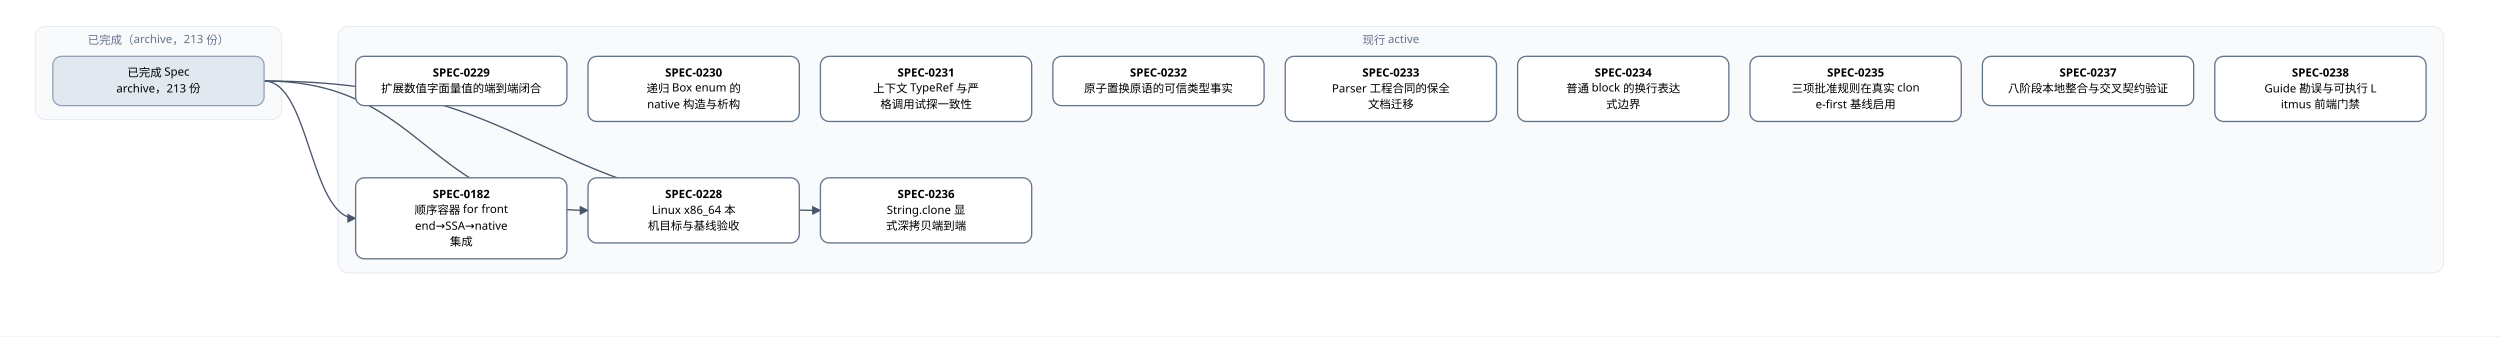
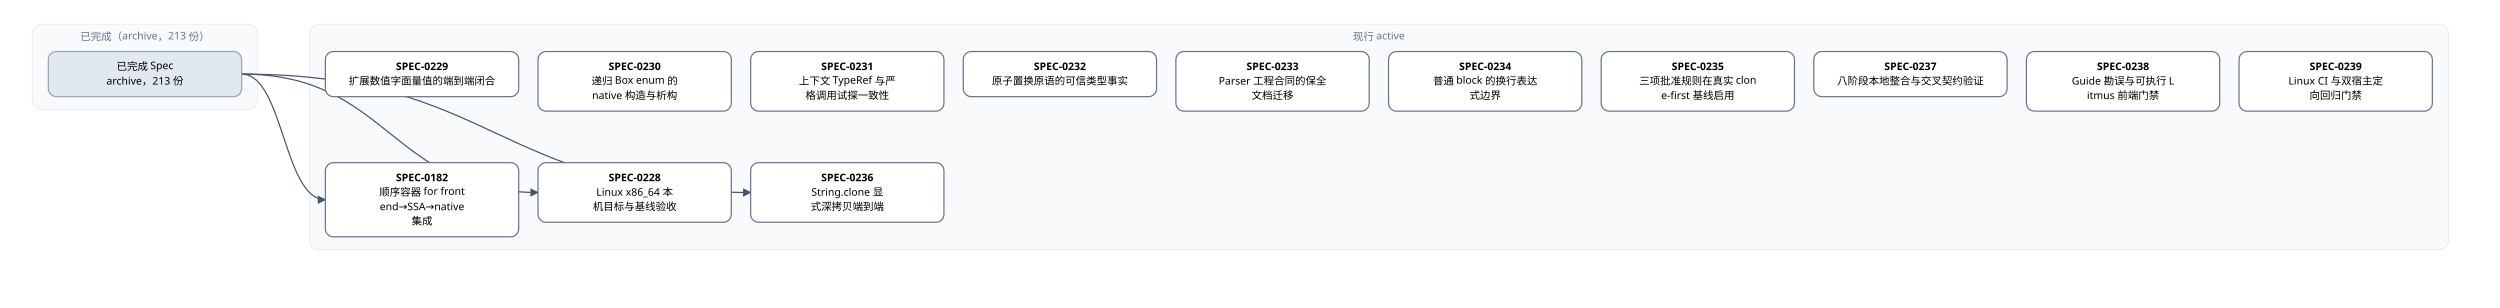
- <svg xmlns="http://www.w3.org/2000/svg" width="2840" height="382" viewBox="0 0 2840 382" font-family="PingFang SC, Microsoft YaHei, sans-serif">
+ <svg xmlns="http://www.w3.org/2000/svg" width="3104" height="382" viewBox="0 0 3104 382" font-family="PingFang SC, Microsoft YaHei, sans-serif">
  <defs>
    <marker id="arrow" viewBox="0 0 10 10" refX="9" refY="5" markerWidth="7" markerHeight="7" orient="auto-start-reverse">
      <path d="M0,0 L10,5 L0,10 z" fill="#475569" />
    </marker>
  </defs>
-   <rect width="2840" height="382" fill="#ffffff" />
+   <rect width="3104" height="382" fill="#ffffff" />
  <rect x="40" y="30" width="280" height="106" rx="12" fill="#f8fafc" stroke="#e2e8f0" />
  <text x="180" y="50" text-anchor="middle" font-size="13" fill="#64748b">已完成（archive，213 份）</text>
-   <rect x="384" y="30" width="2392" height="280" rx="12" fill="#f8fafc" stroke="#e2e8f0" />
-   <text x="1580" y="50" text-anchor="middle" font-size="13" fill="#64748b">现行 active</text>
+   <rect x="384" y="30" width="2656" height="280" rx="12" fill="#f8fafc" stroke="#e2e8f0" />
+   <text x="1712" y="50" text-anchor="middle" font-size="13" fill="#64748b">现行 active</text>
  <path d="M 300 92 C 352 92, 352 248, 404 248" fill="none" stroke="#475569" stroke-width="1.5" marker-end="url(#arrow)" />
  <path d="M 300 92 C 484 92, 484 239, 668 239" fill="none" stroke="#475569" stroke-width="1.5" marker-end="url(#arrow)" />
  <path d="M 300 92 C 616 92, 616 239, 932 239" fill="none" stroke="#475569" stroke-width="1.5" marker-end="url(#arrow)" />
  <rect x="404" y="202" width="240" height="92" rx="10" fill="#ffffff" stroke="#64748b" stroke-width="1.5" />
  <text x="524" y="225" text-anchor="middle" font-size="13" font-weight="600">SPEC-0182</text>
  <text x="524" y="243" text-anchor="middle" font-size="13">顺序容器 for front</text>
  <text x="524" y="261" text-anchor="middle" font-size="13">end→SSA→native</text>
  <text x="524" y="279" text-anchor="middle" font-size="13"> 集成</text>
  <rect x="668" y="202" width="240" height="74" rx="10" fill="#ffffff" stroke="#64748b" stroke-width="1.5" />
  <text x="788" y="225" text-anchor="middle" font-size="13" font-weight="600">SPEC-0228</text>
  <text x="788" y="243" text-anchor="middle" font-size="13">Linux x86_64 本</text>
  <text x="788" y="261" text-anchor="middle" font-size="13">机目标与基线验收</text>
  <rect x="404" y="64" width="240" height="56" rx="10" fill="#ffffff" stroke="#64748b" stroke-width="1.5" />
  <text x="524" y="87" text-anchor="middle" font-size="13" font-weight="600">SPEC-0229</text>
  <text x="524" y="105" text-anchor="middle" font-size="13">扩展数值字面量值的端到端闭合</text>
  <rect x="668" y="64" width="240" height="74" rx="10" fill="#ffffff" stroke="#64748b" stroke-width="1.5" />
  <text x="788" y="87" text-anchor="middle" font-size="13" font-weight="600">SPEC-0230</text>
  <text x="788" y="105" text-anchor="middle" font-size="13">递归 Box enum 的 </text>
  <text x="788" y="123" text-anchor="middle" font-size="13">native 构造与析构</text>
  <rect x="932" y="64" width="240" height="74" rx="10" fill="#ffffff" stroke="#64748b" stroke-width="1.5" />
  <text x="1052" y="87" text-anchor="middle" font-size="13" font-weight="600">SPEC-0231</text>
  <text x="1052" y="105" text-anchor="middle" font-size="13">上下文 TypeRef 与严</text>
  <text x="1052" y="123" text-anchor="middle" font-size="13">格调用试探一致性</text>
  <rect x="1196" y="64" width="240" height="56" rx="10" fill="#ffffff" stroke="#64748b" stroke-width="1.5" />
  <text x="1316" y="87" text-anchor="middle" font-size="13" font-weight="600">SPEC-0232</text>
  <text x="1316" y="105" text-anchor="middle" font-size="13">原子置换原语的可信类型事实</text>
  <rect x="1460" y="64" width="240" height="74" rx="10" fill="#ffffff" stroke="#64748b" stroke-width="1.5" />
  <text x="1580" y="87" text-anchor="middle" font-size="13" font-weight="600">SPEC-0233</text>
  <text x="1580" y="105" text-anchor="middle" font-size="13">Parser 工程合同的保全</text>
  <text x="1580" y="123" text-anchor="middle" font-size="13">文档迁移</text>
  <rect x="1724" y="64" width="240" height="74" rx="10" fill="#ffffff" stroke="#64748b" stroke-width="1.5" />
  <text x="1844" y="87" text-anchor="middle" font-size="13" font-weight="600">SPEC-0234</text>
  <text x="1844" y="105" text-anchor="middle" font-size="13">普通 block 的换行表达</text>
  <text x="1844" y="123" text-anchor="middle" font-size="13">式边界</text>
  <rect x="1988" y="64" width="240" height="74" rx="10" fill="#ffffff" stroke="#64748b" stroke-width="1.5" />
  <text x="2108" y="87" text-anchor="middle" font-size="13" font-weight="600">SPEC-0235</text>
  <text x="2108" y="105" text-anchor="middle" font-size="13">三项批准规则在真实 clon</text>
  <text x="2108" y="123" text-anchor="middle" font-size="13">e-first 基线启用</text>
  <rect x="932" y="202" width="240" height="74" rx="10" fill="#ffffff" stroke="#64748b" stroke-width="1.5" />
  <text x="1052" y="225" text-anchor="middle" font-size="13" font-weight="600">SPEC-0236</text>
  <text x="1052" y="243" text-anchor="middle" font-size="13">String.clone 显</text>
  <text x="1052" y="261" text-anchor="middle" font-size="13">式深拷贝端到端</text>
  <rect x="2252" y="64" width="240" height="56" rx="10" fill="#ffffff" stroke="#64748b" stroke-width="1.5" />
  <text x="2372" y="87" text-anchor="middle" font-size="13" font-weight="600">SPEC-0237</text>
  <text x="2372" y="105" text-anchor="middle" font-size="13">八阶段本地整合与交叉契约验证</text>
  <rect x="2516" y="64" width="240" height="74" rx="10" fill="#ffffff" stroke="#64748b" stroke-width="1.5" />
  <text x="2636" y="87" text-anchor="middle" font-size="13" font-weight="600">SPEC-0238</text>
  <text x="2636" y="105" text-anchor="middle" font-size="13">Guide 勘误与可执行 L</text>
  <text x="2636" y="123" text-anchor="middle" font-size="13">itmus 前端门禁</text>
+   <rect x="2780" y="64" width="240" height="74" rx="10" fill="#ffffff" stroke="#64748b" stroke-width="1.5" />
+   <text x="2900" y="87" text-anchor="middle" font-size="13" font-weight="600">SPEC-0239</text>
+   <text x="2900" y="105" text-anchor="middle" font-size="13">Linux CI 与双宿主定</text>
+   <text x="2900" y="123" text-anchor="middle" font-size="13">向回归门禁</text>
  <rect x="60" y="64" width="240" height="56" rx="10" fill="#e2e8f0" stroke="#94a3b8" stroke-width="1.5" />
  <text x="180" y="87" text-anchor="middle" font-size="13">已完成 Spec</text>
  <text x="180" y="105" text-anchor="middle" font-size="13">archive，213 份</text>
</svg>
